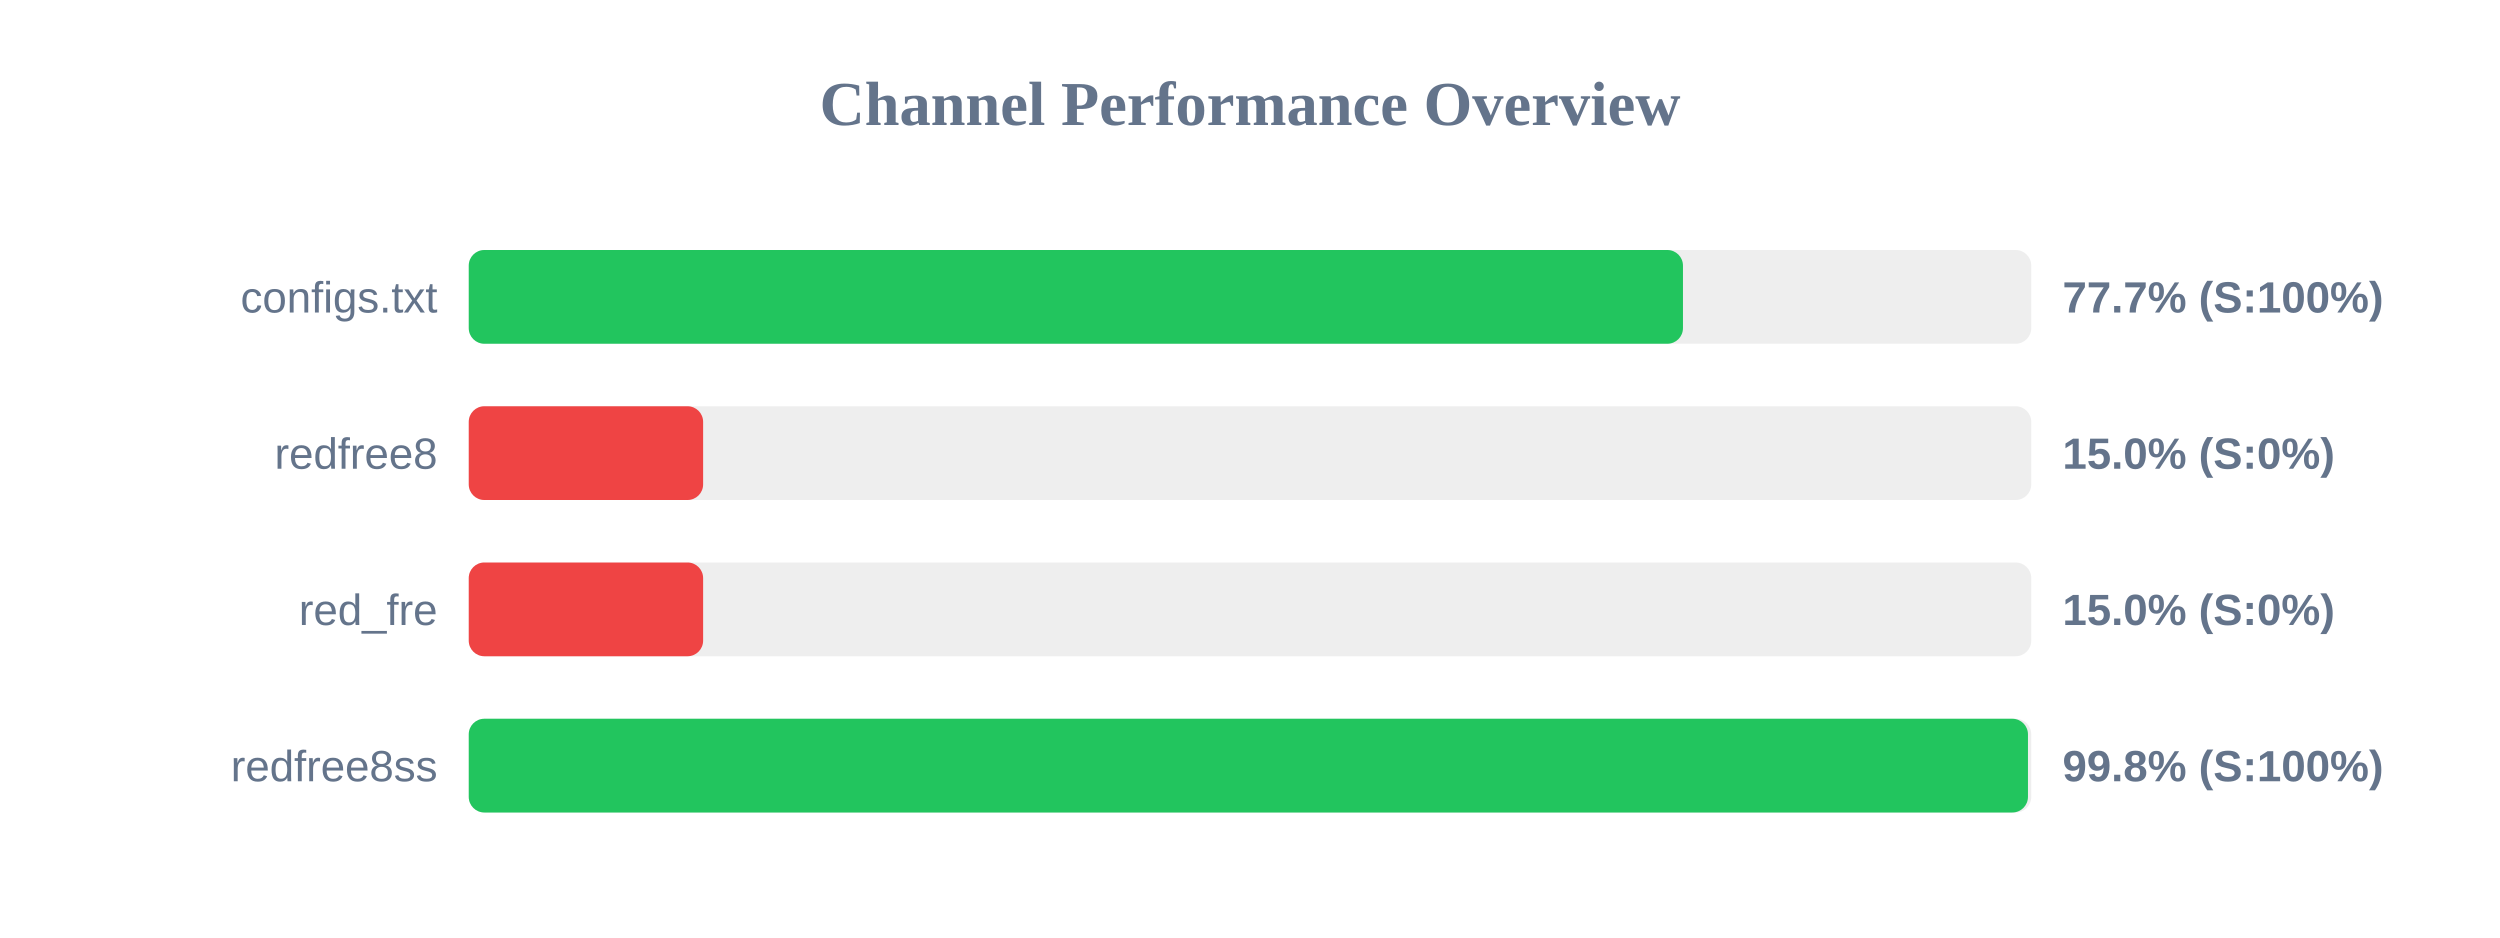
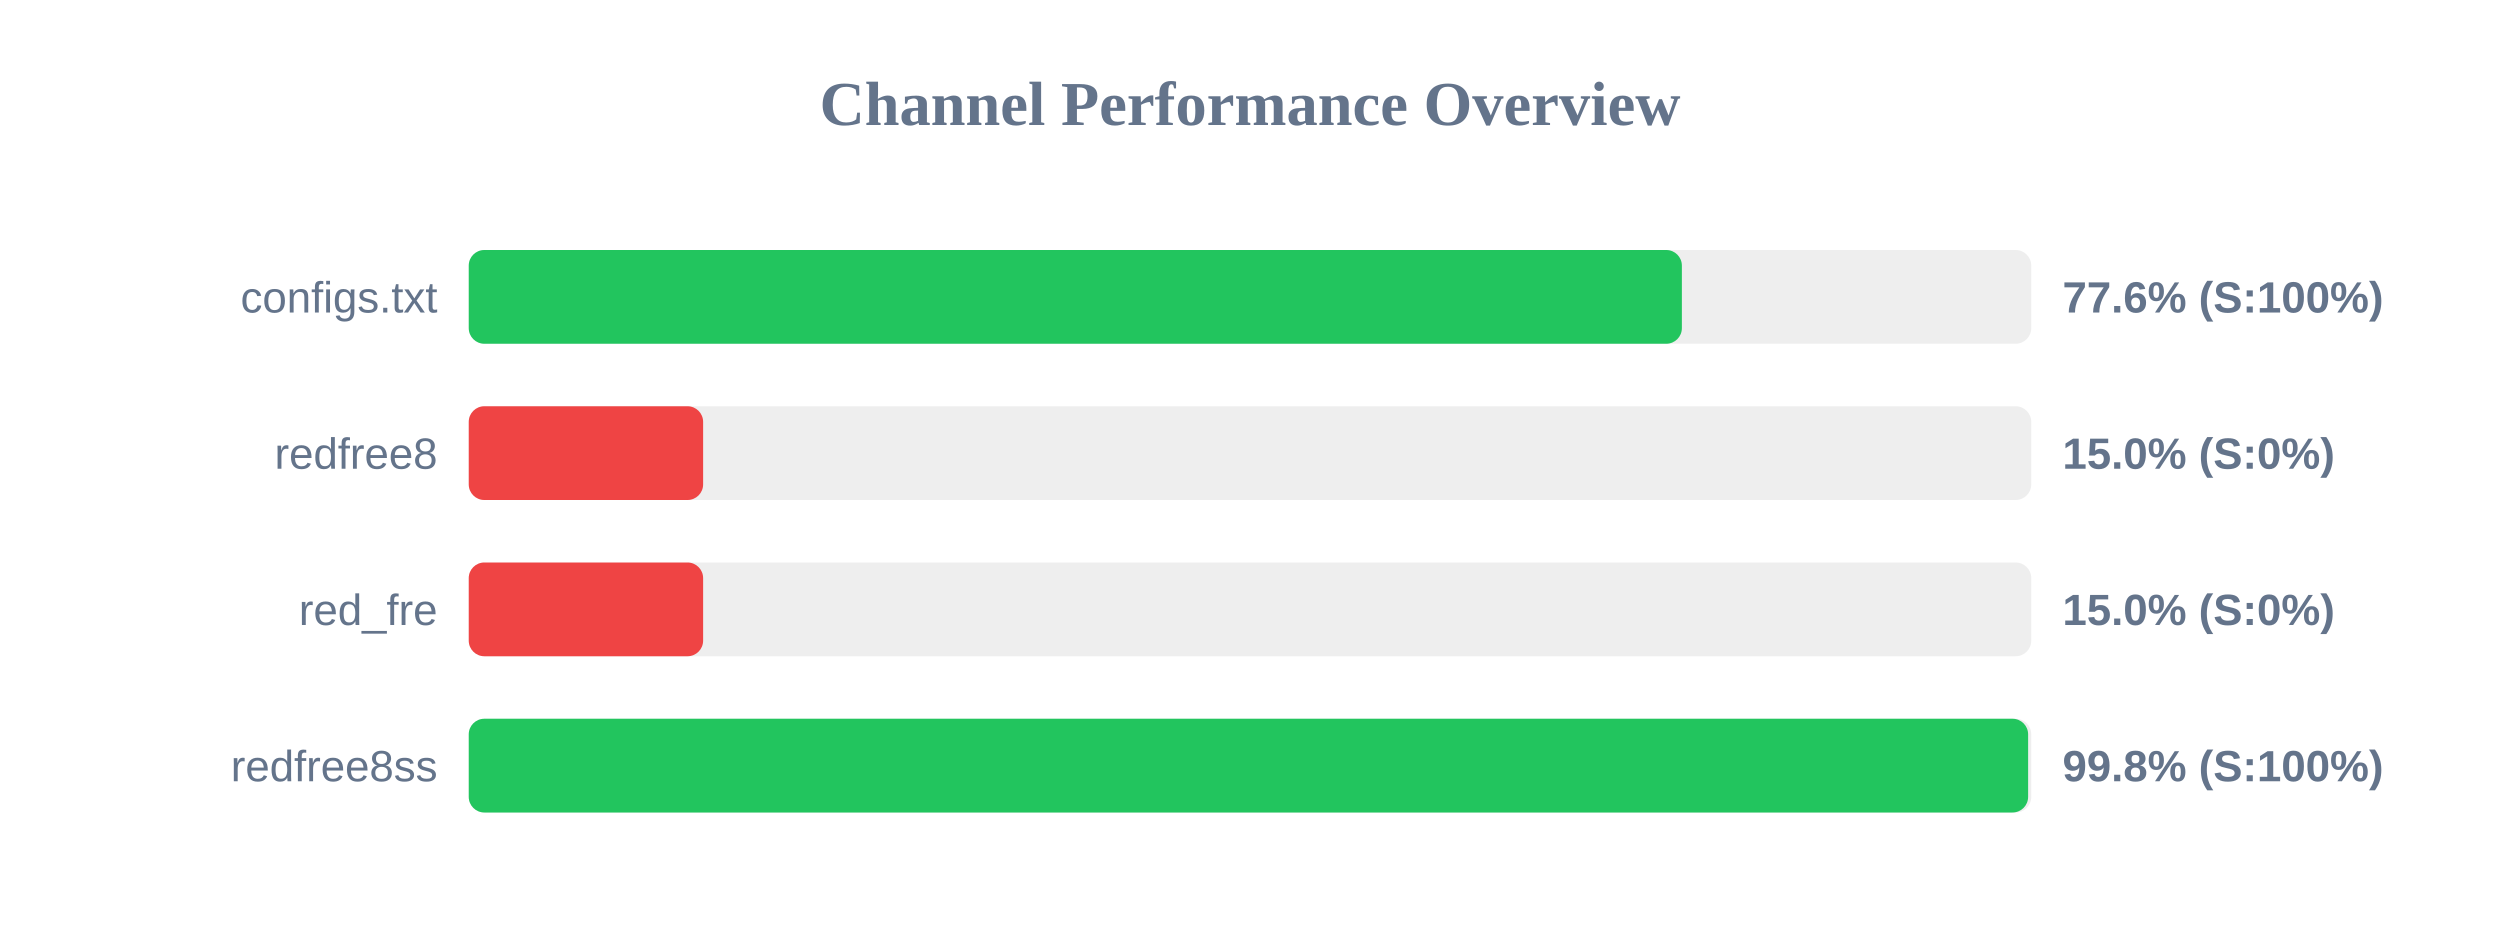
<svg xmlns="http://www.w3.org/2000/svg" width="800" height="300" version="1.1">
  <style>
        .row { font: 14px Arial; fill: #64748b; }
        .score { font: bold 14px Arial; fill: #64748b; }
    </style>
  <text x="400" y="40" text-anchor="middle" font-size="20px" font-weight="bold" fill="#64748b">Channel Performance Overview</text>
  <rect x="150" y="80" width="500" height="30" fill="#eee" rx="5" />
-   <rect x="150" y="80" width="388.55" height="30" fill="#22c55e" rx="5" />
+   <rect x="150" y="80" width="388.2" height="30" fill="#22c55e" rx="5" />
  <text x="140" y="100" text-anchor="end" class="row">configs.txt</text>
-   <text x="660" y="100" text-anchor="start" class="score">77.7% (S:100%)</text>
+   <text x="660" y="100" text-anchor="start" class="score">77.6% (S:100%)</text>
  <rect x="150" y="130" width="500" height="30" fill="#eee" rx="5" />
  <rect x="150" y="130" width="75.0" height="30" fill="#ef4444" rx="5" />
  <text x="140" y="150" text-anchor="end" class="row">redfree8</text>
  <text x="660" y="150" text-anchor="start" class="score">15.0% (S:0%)</text>
  <rect x="150" y="180" width="500" height="30" fill="#eee" rx="5" />
  <rect x="150" y="180" width="75.0" height="30" fill="#ef4444" rx="5" />
  <text x="140" y="200" text-anchor="end" class="row">red_fre</text>
  <text x="660" y="200" text-anchor="start" class="score">15.0% (S:0%)</text>
  <rect x="150" y="230" width="500" height="30" fill="#eee" rx="5" />
-   <rect x="150" y="230" width="498.95" height="30" fill="#22c55e" rx="5" />
+   <rect x="150" y="230" width="499.0" height="30" fill="#22c55e" rx="5" />
  <text x="140" y="250" text-anchor="end" class="row">redfree8ss</text>
  <text x="660" y="250" text-anchor="start" class="score">99.8% (S:100%)</text>
</svg>
